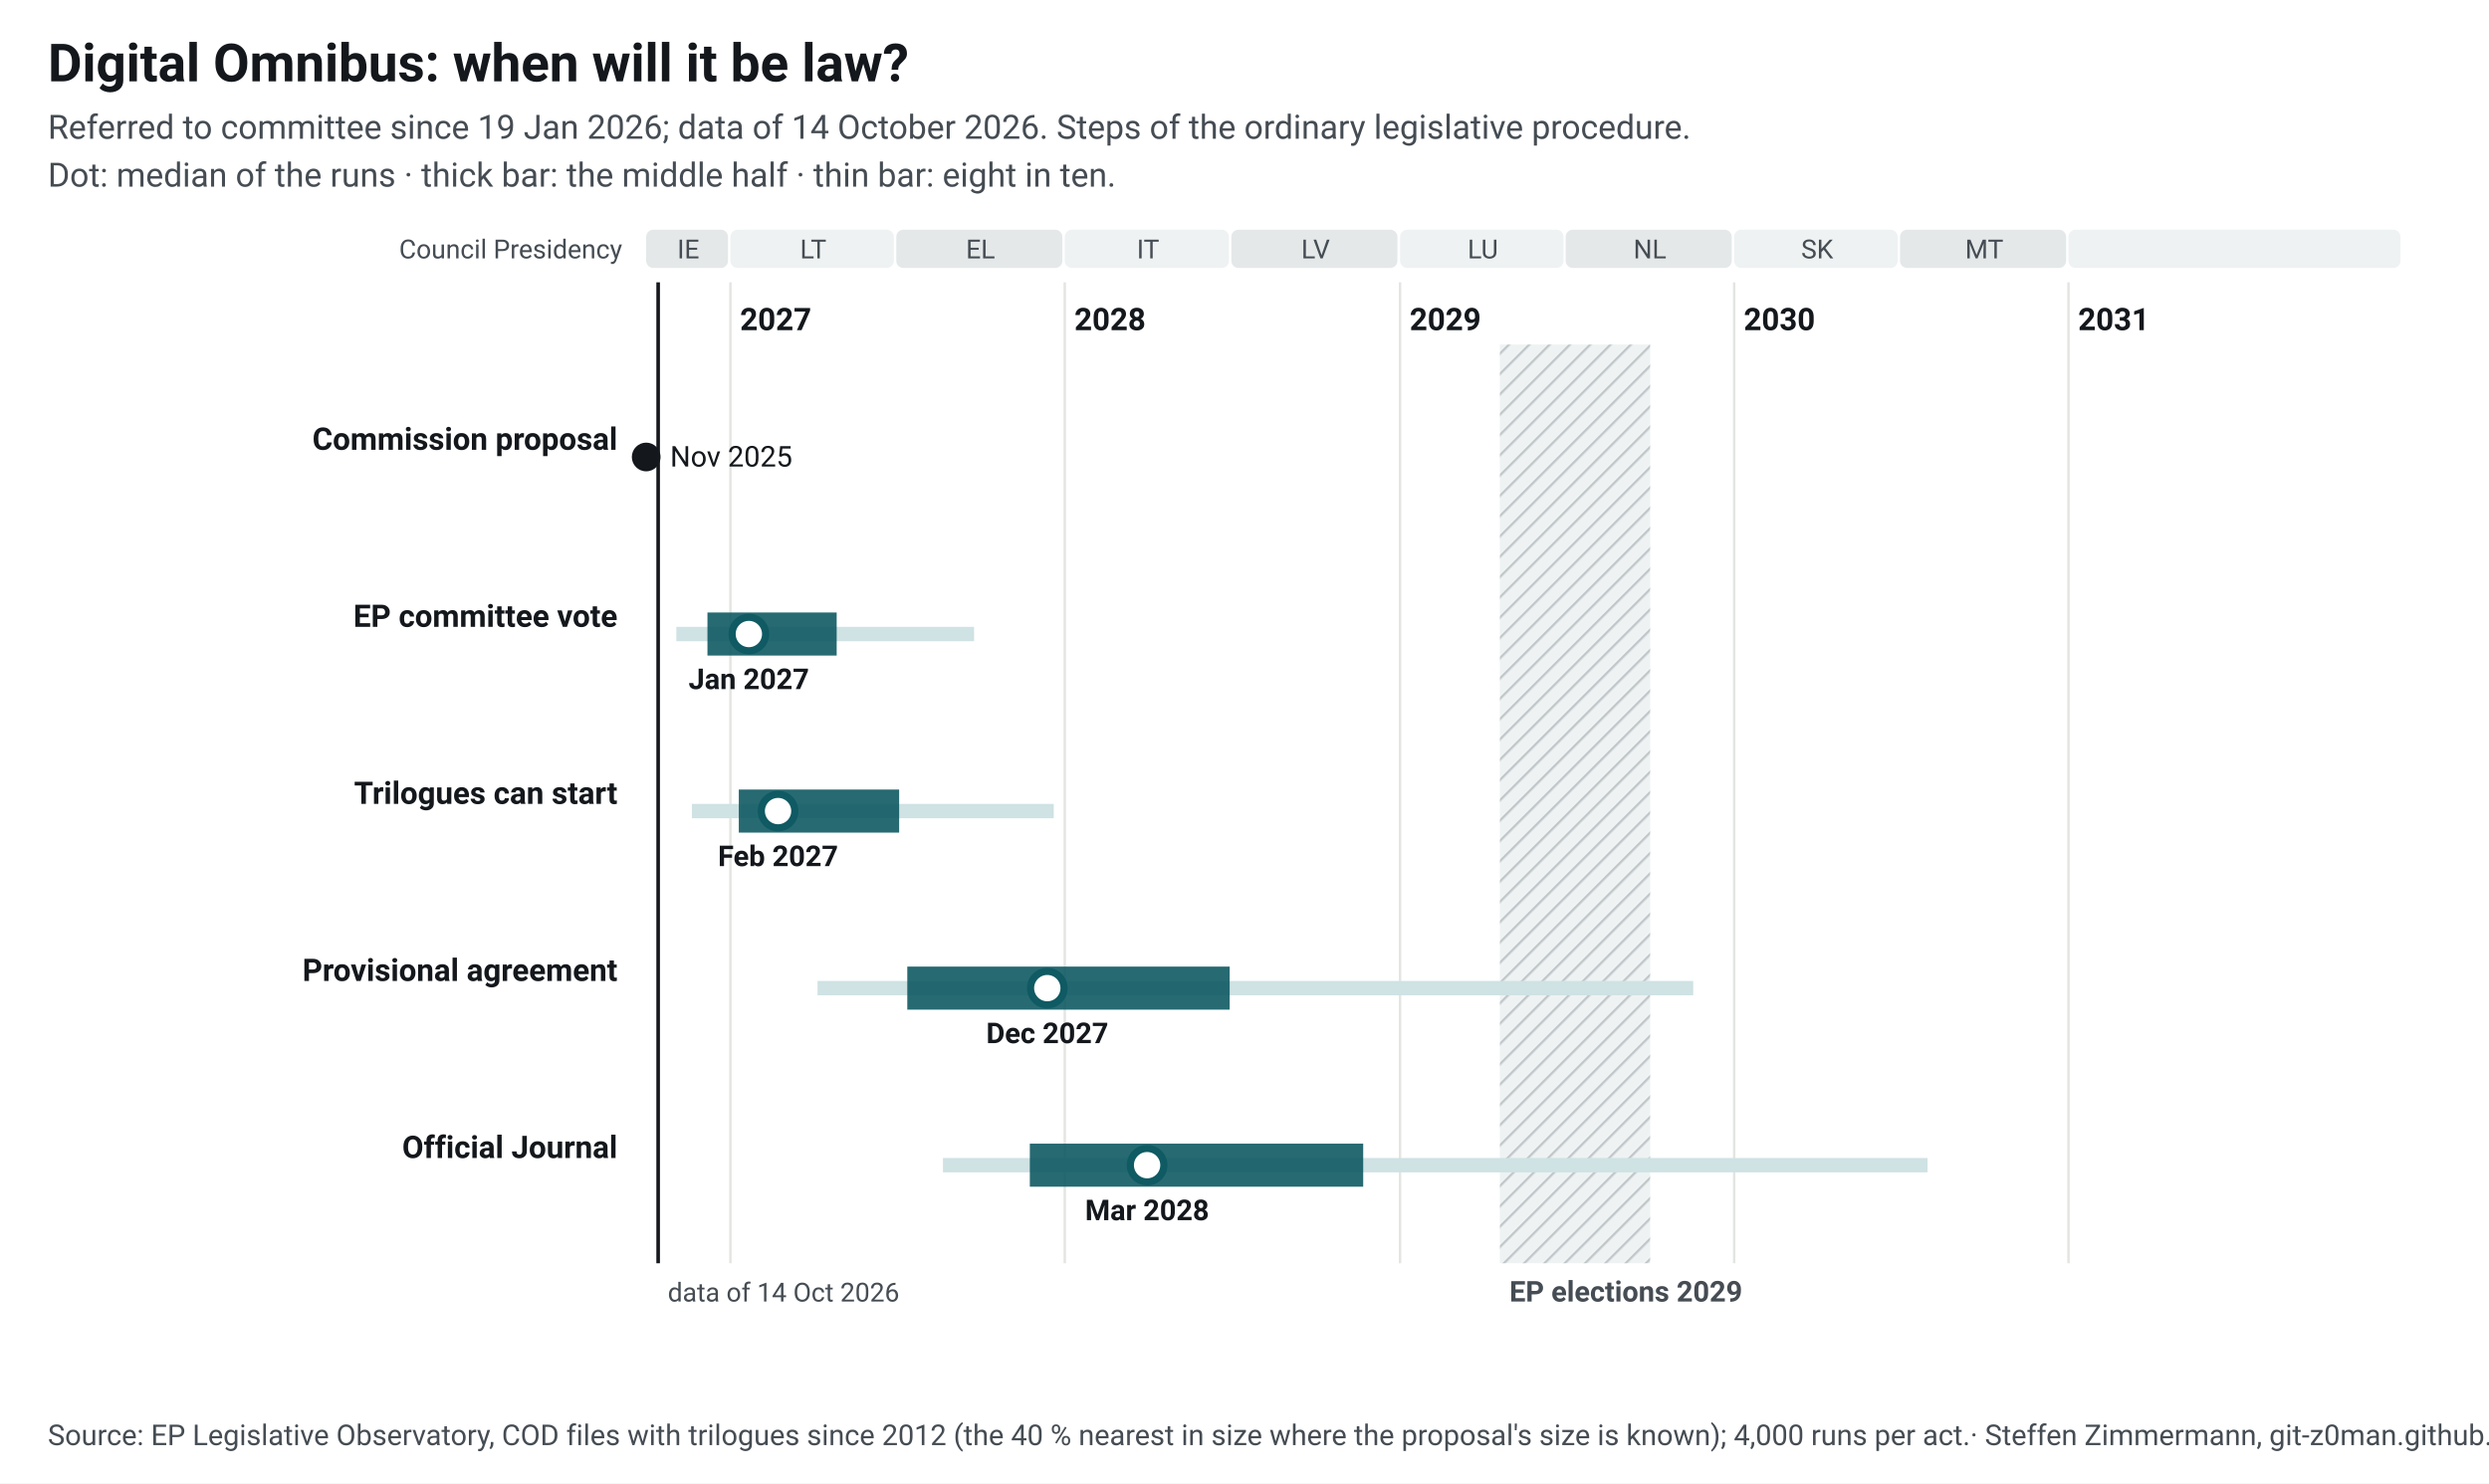
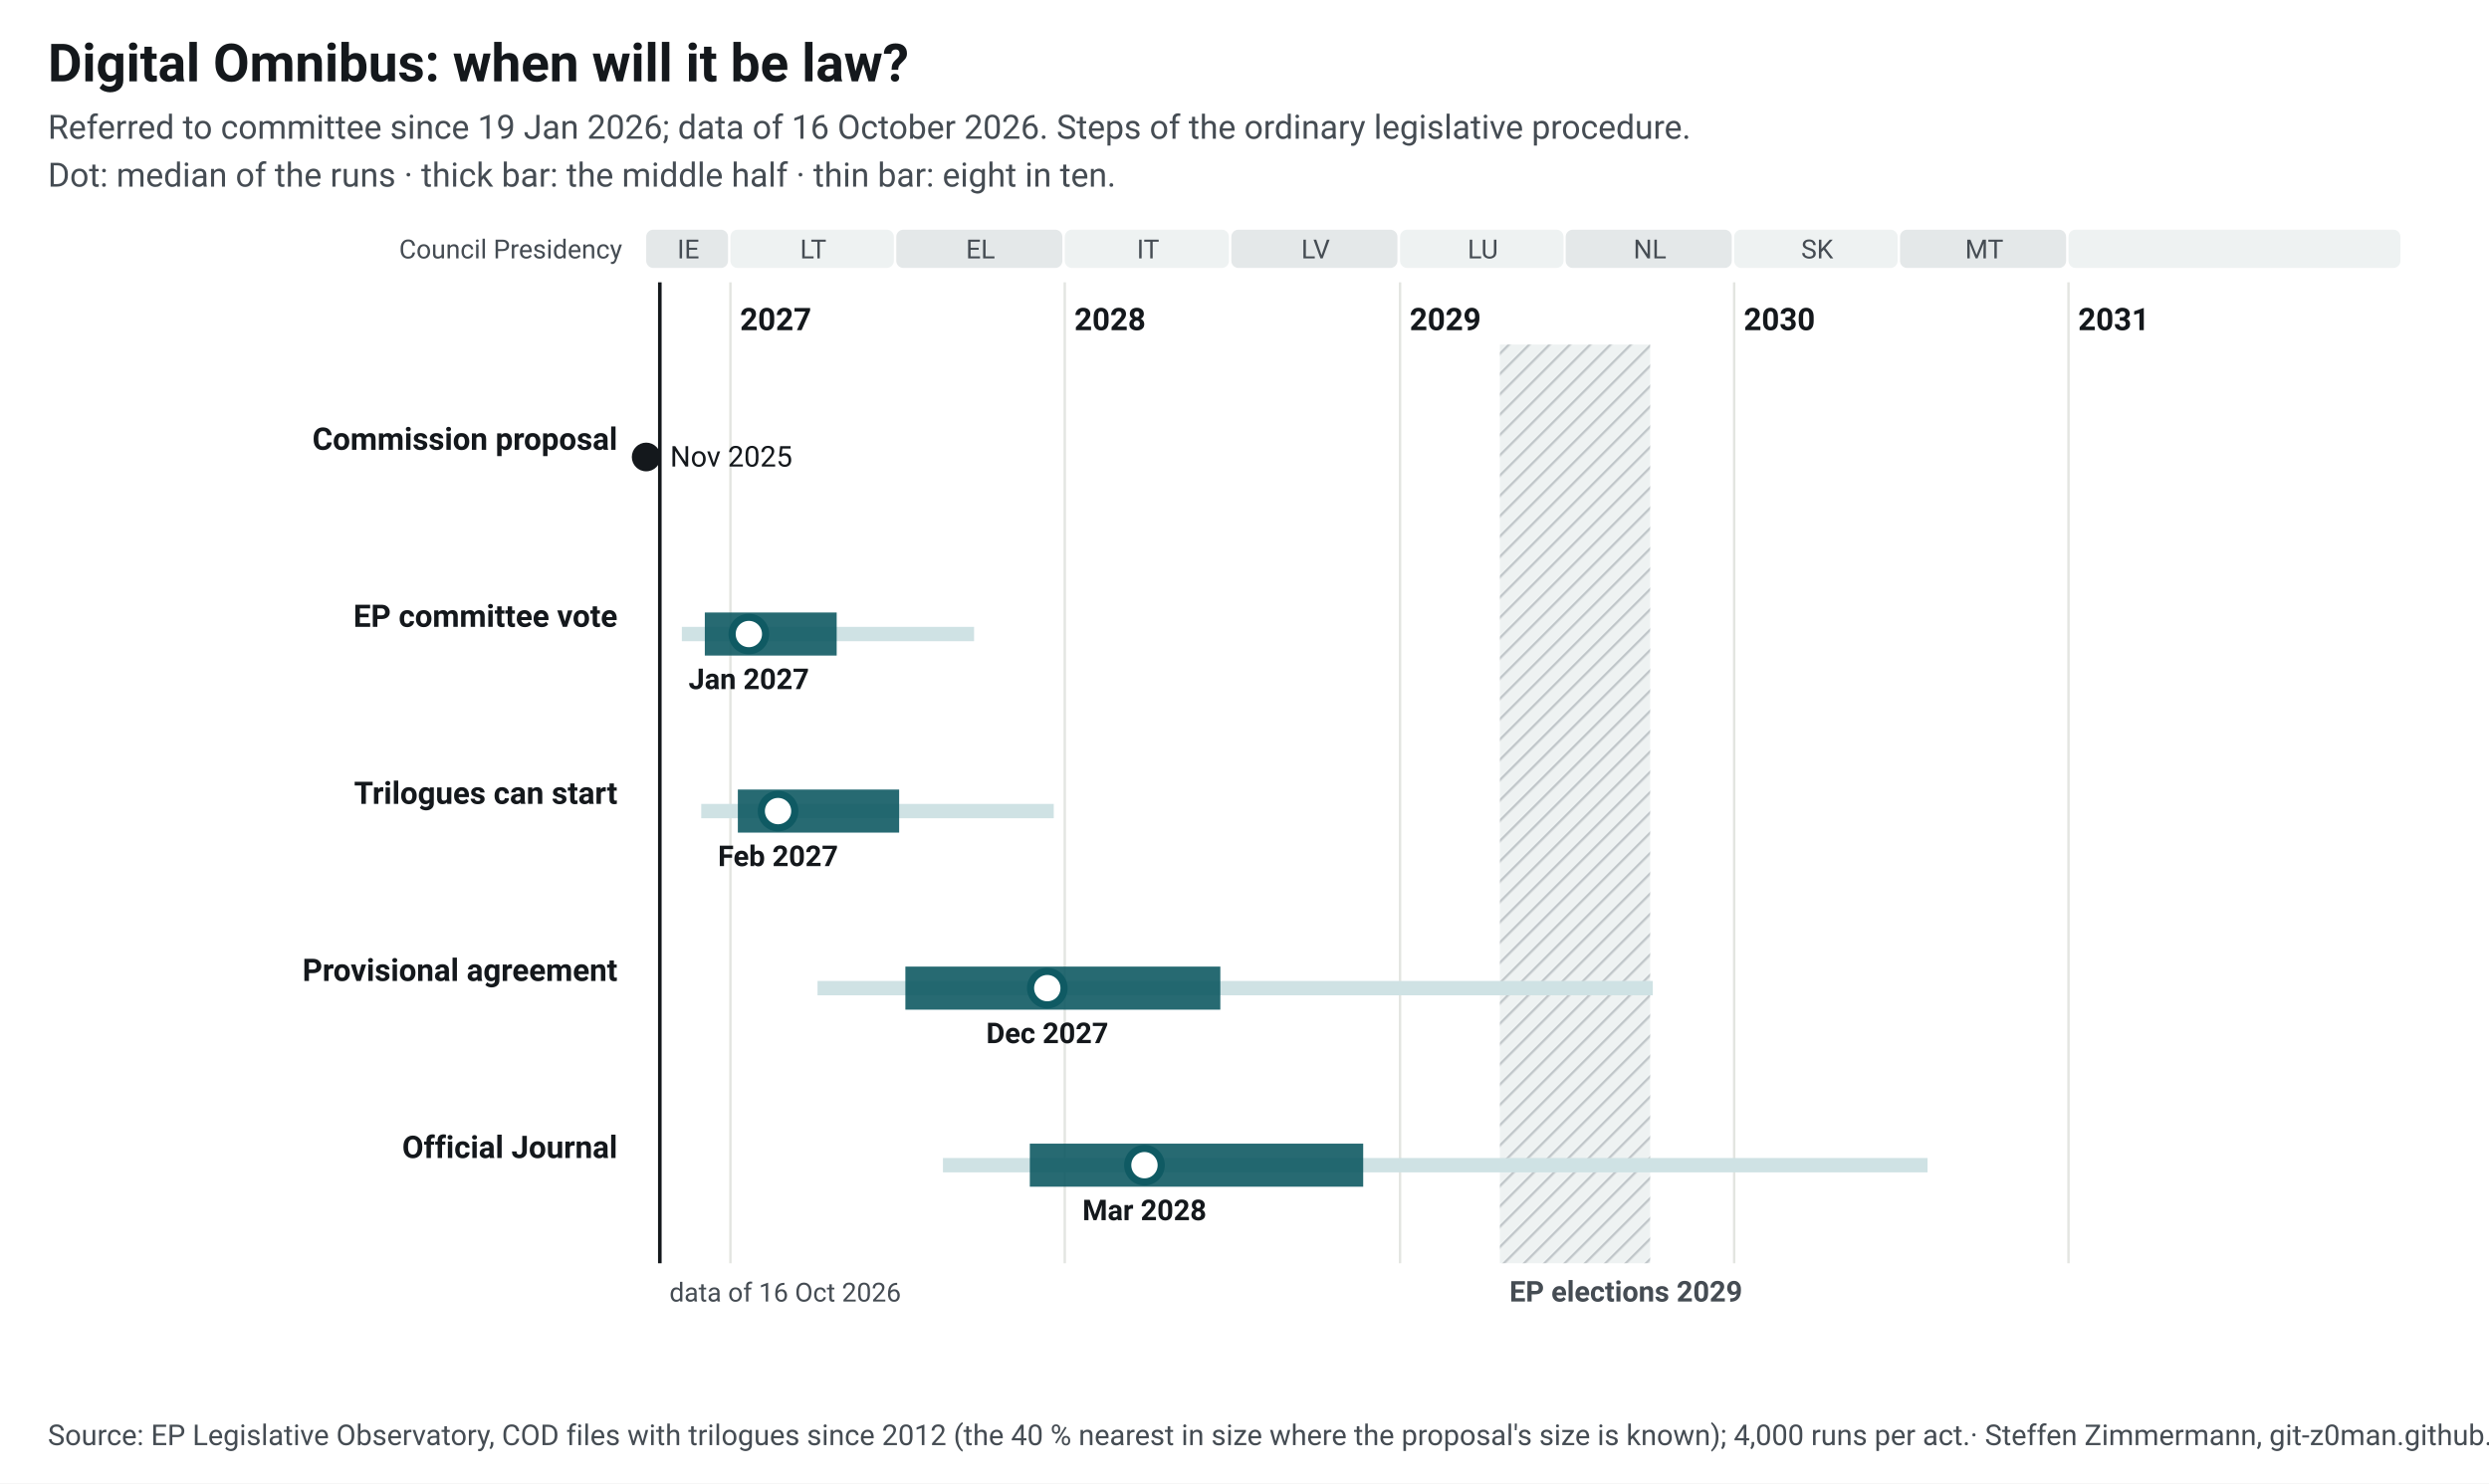
<svg xmlns="http://www.w3.org/2000/svg" width="1040" height="620" viewBox="0 0 1040 620" font-family="&quot;Source Sans 3&quot;, system-ui, -apple-system, Segoe UI, Roboto, Arial, sans-serif" font-size="13">
  <style>.ink{fill:#14181c}.mu{fill:#454c53}.gr{stroke:#e3e5e1;stroke-width:1}.pa{fill:#eef2f2}.pb{fill:#e4e8e9}.hb{fill:#eef2f2}.hl{stroke:#c3c9cc}.wt{fill:#454c53}.pt{fill:#14181c;paint-order:stroke;stroke:#fff;stroke-width:4px;stroke-linejoin:round}.pl{stroke:#14181c}.td{stroke:#14181c;stroke-width:1.5}.b50{fill:#0f5a63;opacity:.9}.b80{fill:#cfe2e4}.med{fill:#fff;stroke:#0f5a63}.fx{fill:#14181c}.c1{stroke:#0f5a63}.c2{stroke:#454c53;stroke-dasharray:7 4}a text{fill:#0f5a63}.nl-pending{fill:#0f5a63}.nl-adopted{fill:#5b646b}.nl-plan{fill:#fff;stroke:#14181c}.nl-open{fill:none;stroke:#14181c}.nl-q{fill:#14181c}.nl-row{stroke:#e3e5e1;stroke-width:.6}.nl-g-announced{fill:#f1f2f3}.nl-g-pending{fill:#e3eeef}.nl-g-adopted{fill:#eef2f2}</style>
  <rect width="1040" height="620" fill="#fff" />
  <text x="20" y="34" font-size="22" font-weight="700" class="ink">Digital Omnibus: when will it be law?</text>
-   <text x="20" y="58" font-size="14" class="mu">Referred to committee since 19 Jan 2026; data of 14 October 2026. Steps of the ordinary legislative procedure.</text>
+   <text x="20" y="58" font-size="14" class="mu">Referred to committee since 19 Jan 2026; data of 16 October 2026. Steps of the ordinary legislative procedure.</text>
  <text x="20" y="78" font-size="14" class="mu">Dot: median of the runs · thick bar: the middle half · thin bar: eight in ten.</text>
  <g transform="translate(20,92)">
    <defs>
      <pattern id="hatch" width="6" height="6" patternUnits="userSpaceOnUse" patternTransform="rotate(45)">
        <rect width="6" height="6" class="hb" />
        <line x1="0" y1="0" x2="0" y2="6" class="hl" stroke-width="2" />
      </pattern>
    </defs>
    <rect x="250.0" y="4" width="34.2" height="16" rx="3" class="pb" data-tip="Council Presidency: IE, Jul 2026 to Dec 2026" />
    <text x="267.6" y="16" text-anchor="middle" font-size="11" class="mu">IE</text>
    <rect x="285.2" y="4" width="68.3" height="16" rx="3" class="pa" data-tip="Council Presidency: LT, Jan 2027 to Jun 2027" />
    <text x="319.8" y="16" text-anchor="middle" font-size="11" class="mu">LT</text>
    <rect x="354.5" y="4" width="69.4" height="16" rx="3" class="pb" data-tip="Council Presidency: EL, Jul 2027 to Dec 2027" />
    <text x="389.7" y="16" text-anchor="middle" font-size="11" class="mu">EL</text>
    <rect x="424.9" y="4" width="68.6" height="16" rx="3" class="pa" data-tip="Council Presidency: IT, Jan 2028 to Jun 2028" />
    <text x="459.7" y="16" text-anchor="middle" font-size="11" class="mu">IT</text>
    <rect x="494.5" y="4" width="69.4" height="16" rx="3" class="pb" data-tip="Council Presidency: LV, Jul 2028 to Dec 2028" />
    <text x="529.7" y="16" text-anchor="middle" font-size="11" class="mu">LV</text>
    <rect x="565.0" y="4" width="68.3" height="16" rx="3" class="pa" data-tip="Council Presidency: LU, Jan 2029 to Jun 2029" />
    <text x="599.6" y="16" text-anchor="middle" font-size="11" class="mu">LU</text>
    <rect x="634.2" y="4" width="69.4" height="16" rx="3" class="pb" data-tip="Council Presidency: NL, Jul 2029 to Dec 2029" />
    <text x="669.4" y="16" text-anchor="middle" font-size="11" class="mu">NL</text>
    <rect x="704.6" y="4" width="68.3" height="16" rx="3" class="pa" data-tip="Council Presidency: SK, Jan 2030 to Jun 2030" />
    <text x="739.3" y="16" text-anchor="middle" font-size="11" class="mu">SK</text>
    <rect x="773.9" y="4" width="69.4" height="16" rx="3" class="pb" data-tip="Council Presidency: MT, Jul 2030 to Dec 2030" />
    <text x="809.1" y="16" text-anchor="middle" font-size="11" class="mu">MT</text>
    <rect x="844.3" y="4" width="138.7" height="16" rx="3" class="pa" data-tip="Council Presidency: not decided, Jan 2031 to Dec 2031" />
    <text x="914.2" y="16" text-anchor="middle" font-size="11" class="mu" />
    <line x1="285.2" y1="26" x2="285.2" y2="436" class="gr" />
    <text x="289.2" y="46" font-weight="600" class="ink">2027</text>
    <line x1="424.9" y1="26" x2="424.9" y2="436" class="gr" />
    <text x="428.9" y="46" font-weight="600" class="ink">2028</text>
    <line x1="565.0" y1="26" x2="565.0" y2="436" class="gr" />
    <text x="569.0" y="46" font-weight="600" class="ink">2029</text>
    <line x1="704.6" y1="26" x2="704.6" y2="436" class="gr" />
    <text x="708.6" y="46" font-weight="600" class="ink">2030</text>
    <line x1="844.3" y1="26" x2="844.3" y2="436" class="gr" />
    <text x="848.3" y="46" font-weight="600" class="ink">2031</text>
    <rect x="606.7" y="52" width="62.8" height="384" fill="url(#hatch)" data-tip="European elections 2029: Parliament does no legislative work from its last session in April until the new committees vote again in October (assumption, as in 2024; the dates are not set yet)." />
    <text x="610.7" y="452" font-size="12" font-weight="600" class="wt">EP elections 2029</text>
    <text x="240" y="16" text-anchor="end" font-size="11" class="mu">Council Presidency</text>
-     <line x1="255.0" y1="26" x2="255.0" y2="436" class="td" />
-     <text x="259.0" y="452" font-size="11" class="mu">data of 14 Oct 2026</text>
+     <line x1="255.7" y1="26" x2="255.7" y2="436" class="td" />
+     <text x="259.7" y="452" font-size="11" class="mu">data of 16 Oct 2026</text>
    <text x="238" y="96.0" text-anchor="end" font-weight="600" class="ink lnk">Commission proposal</text>
    <circle cx="250.0" cy="99.0" r="6" class="fx" data-tip="Commission proposal: 19 Nov 2025" />
    <text x="260.0" y="103.0" font-size="12" class="ink">Nov 2025</text>
    <text x="238" y="170.0" text-anchor="end" font-weight="600" class="ink lnk">EP committee vote</text>
-     <rect x="262.6" y="170.0" width="124.4" height="6" class="b80" data-tip="EP committee vote: median Jan 2027; half of the runs Dec 2026 to Apr 2027; eight in ten Nov 2026 to Sep 2027" />
-     <rect x="275.6" y="164.0" width="54.0" height="18" class="b50" data-tip="EP committee vote: median Jan 2027; half of the runs Dec 2026 to Apr 2027; eight in ten Nov 2026 to Sep 2027" />
+     <rect x="264.9" y="170.0" width="122.1" height="6" class="b80" data-tip="EP committee vote: median Jan 2027; half of the runs Dec 2026 to Apr 2027; eight in ten Nov 2026 to Sep 2027" />
+     <rect x="274.5" y="164.0" width="55.1" height="18" class="b50" data-tip="EP committee vote: median Jan 2027; half of the runs Dec 2026 to Apr 2027; eight in ten Nov 2026 to Sep 2027" />
    <circle cx="292.9" cy="173.0" r="7" class="med" stroke-width="3" data-tip="EP committee vote: median Jan 2027; half of the runs Dec 2026 to Apr 2027; eight in ten Nov 2026 to Sep 2027" />
    <text x="292.9" y="196.0" text-anchor="middle" font-size="12" font-weight="600" class="ink">Jan 2027</text>
    <text x="238" y="244.0" text-anchor="end" font-weight="600" class="ink lnk">Trilogues can start</text>
-     <rect x="269.1" y="244.0" width="151.2" height="6" class="b80" data-tip="Trilogues can start: median Feb 2027; half of the runs Jan 2027 to Jul 2027; eight in ten Nov 2026 to Dec 2027" />
-     <rect x="288.7" y="238.0" width="67.0" height="18" class="b50" data-tip="Trilogues can start: median Feb 2027; half of the runs Jan 2027 to Jul 2027; eight in ten Nov 2026 to Dec 2027" />
+     <rect x="273.0" y="244.0" width="147.3" height="6" class="b80" data-tip="Trilogues can start: median Feb 2027; half of the runs Jan 2027 to Jul 2027; eight in ten Nov 2026 to Dec 2027" />
+     <rect x="288.3" y="238.0" width="67.4" height="18" class="b50" data-tip="Trilogues can start: median Feb 2027; half of the runs Jan 2027 to Jul 2027; eight in ten Nov 2026 to Dec 2027" />
    <circle cx="305.1" cy="247.0" r="7" class="med" stroke-width="3" data-tip="Trilogues can start: median Feb 2027; half of the runs Jan 2027 to Jul 2027; eight in ten Nov 2026 to Dec 2027" />
    <text x="305.1" y="270.0" text-anchor="middle" font-size="12" font-weight="600" class="ink">Feb 2027</text>
    <text x="238" y="318.0" text-anchor="end" font-weight="600" class="ink lnk">Provisional agreement</text>
-     <rect x="321.6" y="318.0" width="365.9" height="6" class="b80" data-tip="Provisional agreement: median Dec 2027; half of the runs Jul 2027 to Jun 2028; eight in ten Apr 2027 to Nov 2029" />
-     <rect x="359.1" y="312.0" width="134.7" height="18" class="b50" data-tip="Provisional agreement: median Dec 2027; half of the runs Jul 2027 to Jun 2028; eight in ten Apr 2027 to Nov 2029" />
-     <circle cx="417.6" cy="321.0" r="7" class="med" stroke-width="3" data-tip="Provisional agreement: median Dec 2027; half of the runs Jul 2027 to Jun 2028; eight in ten Apr 2027 to Nov 2029" />
+     <rect x="321.6" y="318.0" width="349.0" height="6" class="b80" data-tip="Provisional agreement: median Dec 2027; half of the runs Jul 2027 to Jun 2028; eight in ten Apr 2027 to Oct 2029" />
+     <rect x="358.3" y="312.0" width="131.6" height="18" class="b50" data-tip="Provisional agreement: median Dec 2027; half of the runs Jul 2027 to Jun 2028; eight in ten Apr 2027 to Oct 2029" />
+     <circle cx="417.6" cy="321.0" r="7" class="med" stroke-width="3" data-tip="Provisional agreement: median Dec 2027; half of the runs Jul 2027 to Jun 2028; eight in ten Apr 2027 to Oct 2029" />
    <text x="417.6" y="344.0" text-anchor="middle" font-size="12" font-weight="600" class="ink">Dec 2027</text>
    <text x="238" y="392.0" text-anchor="end" font-weight="600" class="ink lnk">Official Journal</text>
    <rect x="374.0" y="392.0" width="411.4" height="6" class="b80" data-tip="Official Journal: median Mar 2028; half of the runs Nov 2027 to Nov 2028; eight in ten Aug 2027 to Jul 2030" />
    <rect x="410.3" y="386.0" width="139.3" height="18" class="b50" data-tip="Official Journal: median Mar 2028; half of the runs Nov 2027 to Nov 2028; eight in ten Aug 2027 to Jul 2030" />
-     <circle cx="459.3" cy="395.0" r="7" class="med" stroke-width="3" data-tip="Official Journal: median Mar 2028; half of the runs Nov 2027 to Nov 2028; eight in ten Aug 2027 to Jul 2030" />
-     <text x="459.3" y="418.0" text-anchor="middle" font-size="12" font-weight="600" class="ink">Mar 2028</text>
+     <circle cx="458.2" cy="395.0" r="7" class="med" stroke-width="3" data-tip="Official Journal: median Mar 2028; half of the runs Nov 2027 to Nov 2028; eight in ten Aug 2027 to Jul 2030" />
+     <text x="458.2" y="418.0" text-anchor="middle" font-size="12" font-weight="600" class="ink">Mar 2028</text>
  </g>
  <text x="20" y="604" font-size="12" class="mu">Source: EP Legislative Observatory, COD files with trilogues since 2012 (the 40 % nearest in size where the proposal's size is known); 4,000 runs per act.<tspan> · Steffen Zimmermann, git-z0man.github.io/eu-regulation-timeline, CC BY 4.0</tspan>
  </text>
</svg>
